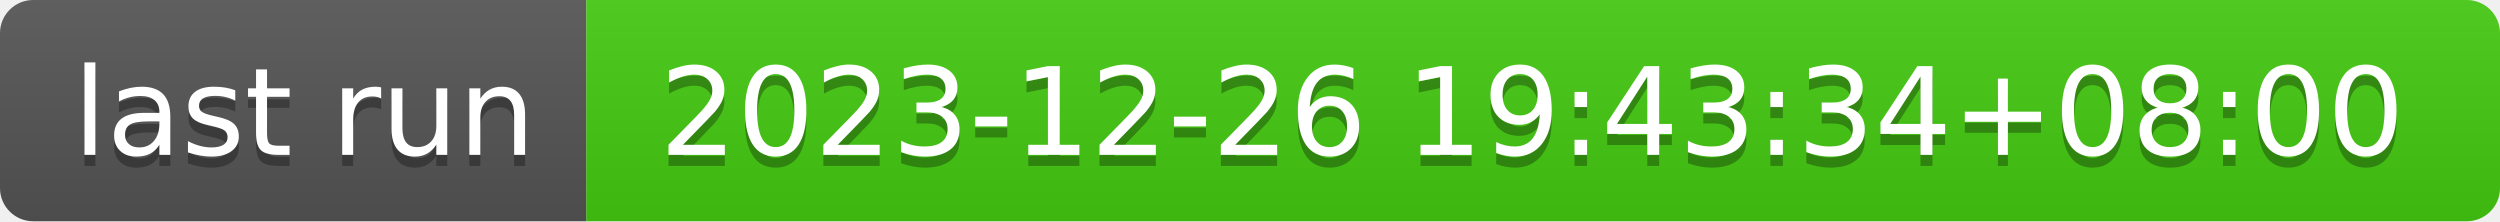
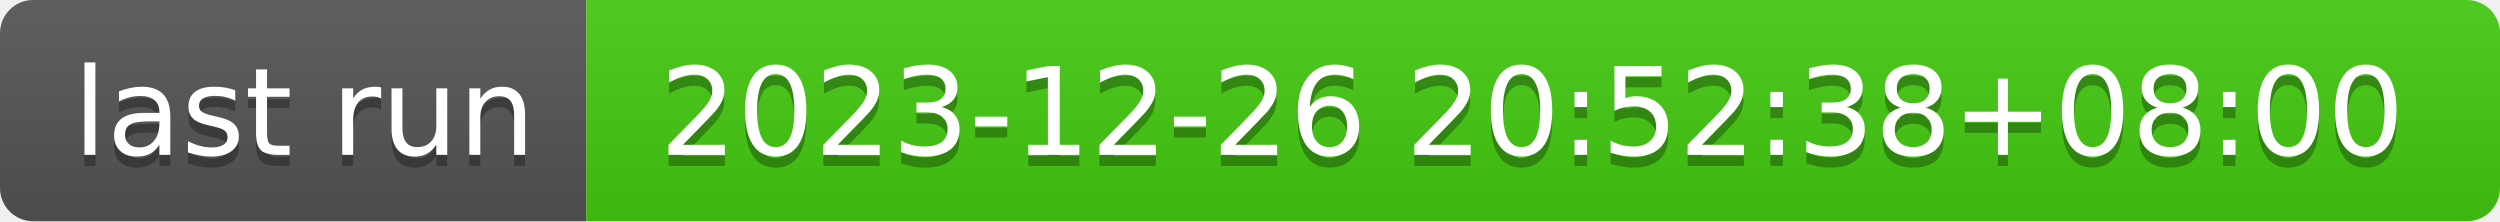
- <svg xmlns="http://www.w3.org/2000/svg" width="226" height="20" role="img" aria-label="last run: 2023-12-26 19:43:34+08:00">
+ <svg xmlns="http://www.w3.org/2000/svg" width="226" height="20" role="img" aria-label="last run: 2023-12-26 20:52:38+08:00">
  <linearGradient id="s" x2="0" y2="100%">
    <stop offset="0" stop-color="#bbb" stop-opacity=".1" />
    <stop offset="1" stop-opacity=".1" />
  </linearGradient>
  <clipPath id="r">
    <rect width="226" height="20" rx="3" fill="#fff" />
  </clipPath>
  <g clip-path="url(#r)">
    <rect width="53" height="20" fill="#555" />
    <rect x="53" width="173" height="20" fill="#4c1" />
    <rect width="226" height="20" fill="url(#s)" />
  </g>
  <g fill="#fff" text-anchor="middle" font-family="Verdana,Geneva,DejaVu Sans,sans-serif" text-rendering="geometricPrecision" font-size="110">
    <text aria-hidden="true" x="275" y="150" fill="#010101" fill-opacity=".3" transform="scale(.1)" textLength="430">last run</text>
    <text x="275" y="140" transform="scale(.1)" fill="#fff" textLength="430">last run</text>
-     <text aria-hidden="true" x="1385" y="150" fill="#010101" fill-opacity=".3" transform="scale(.1)" textLength="1630">2023-12-26 19:43:34+08:00</text>
-     <text x="1385" y="140" transform="scale(.1)" fill="#fff" textLength="1630">2023-12-26 19:43:34+08:00</text>
+     <text aria-hidden="true" x="1385" y="150" fill="#010101" fill-opacity=".3" transform="scale(.1)" textLength="1630">2023-12-26 20:52:38+08:00</text>
+     <text x="1385" y="140" transform="scale(.1)" fill="#fff" textLength="1630">2023-12-26 20:52:38+08:00</text>
  </g>
</svg>
